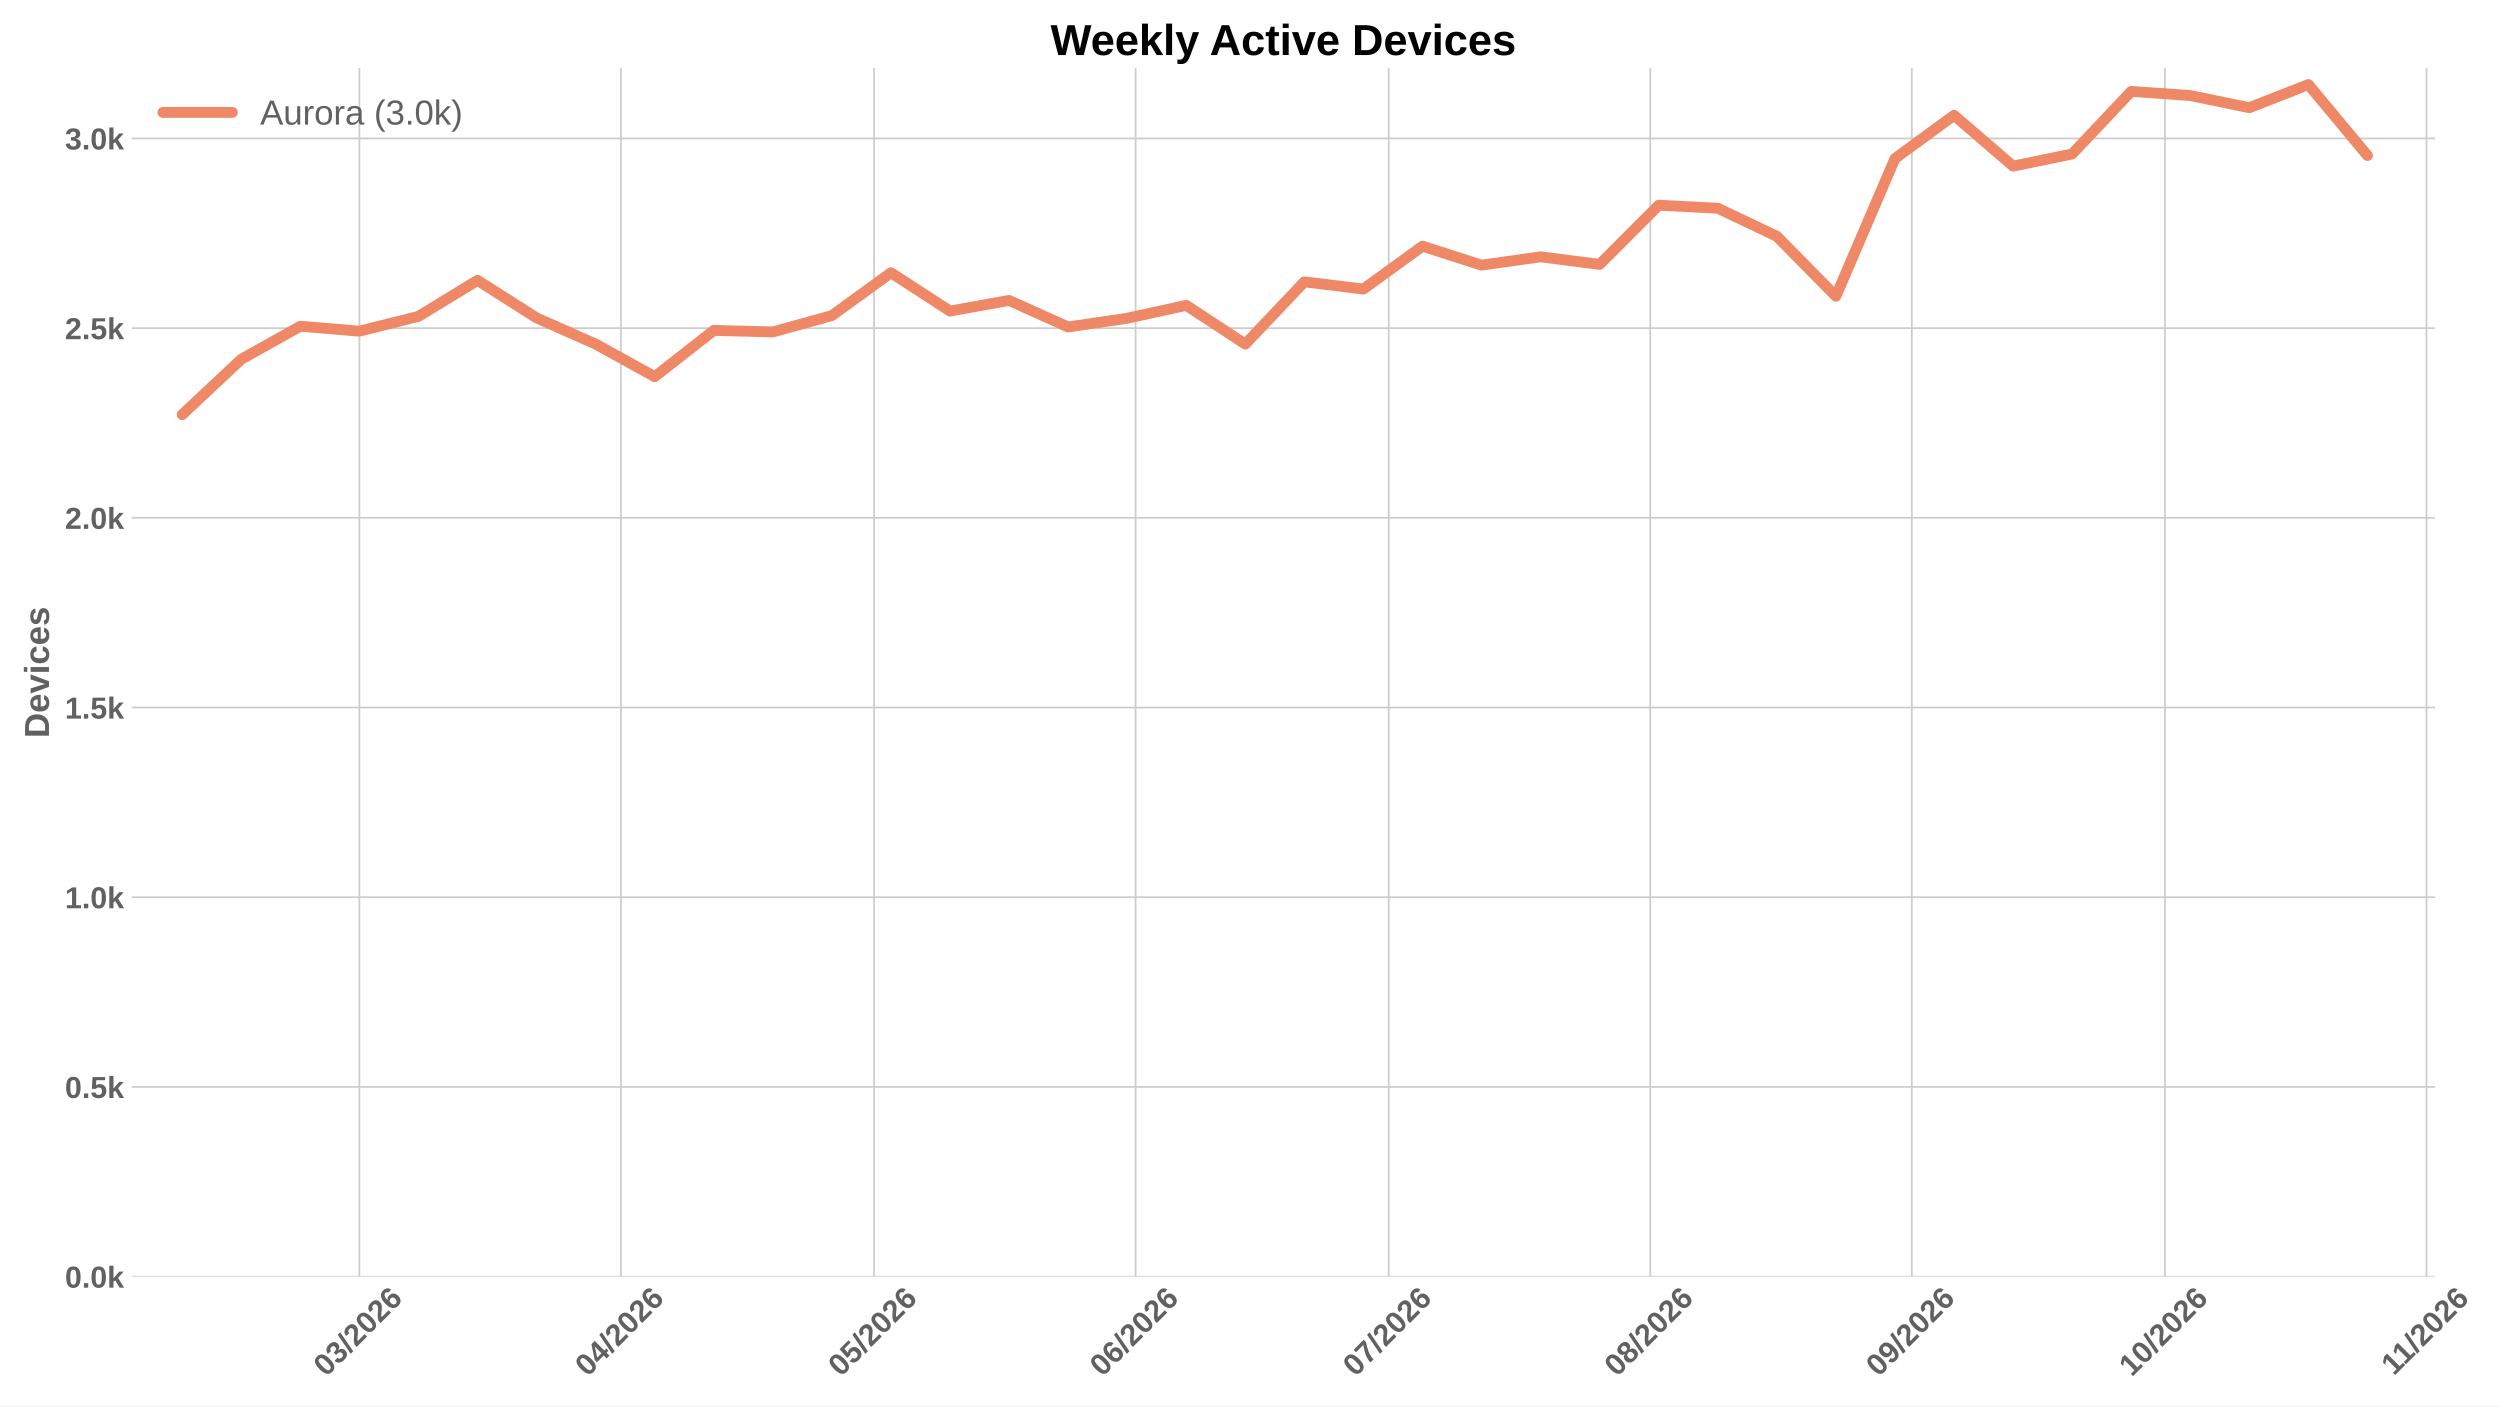
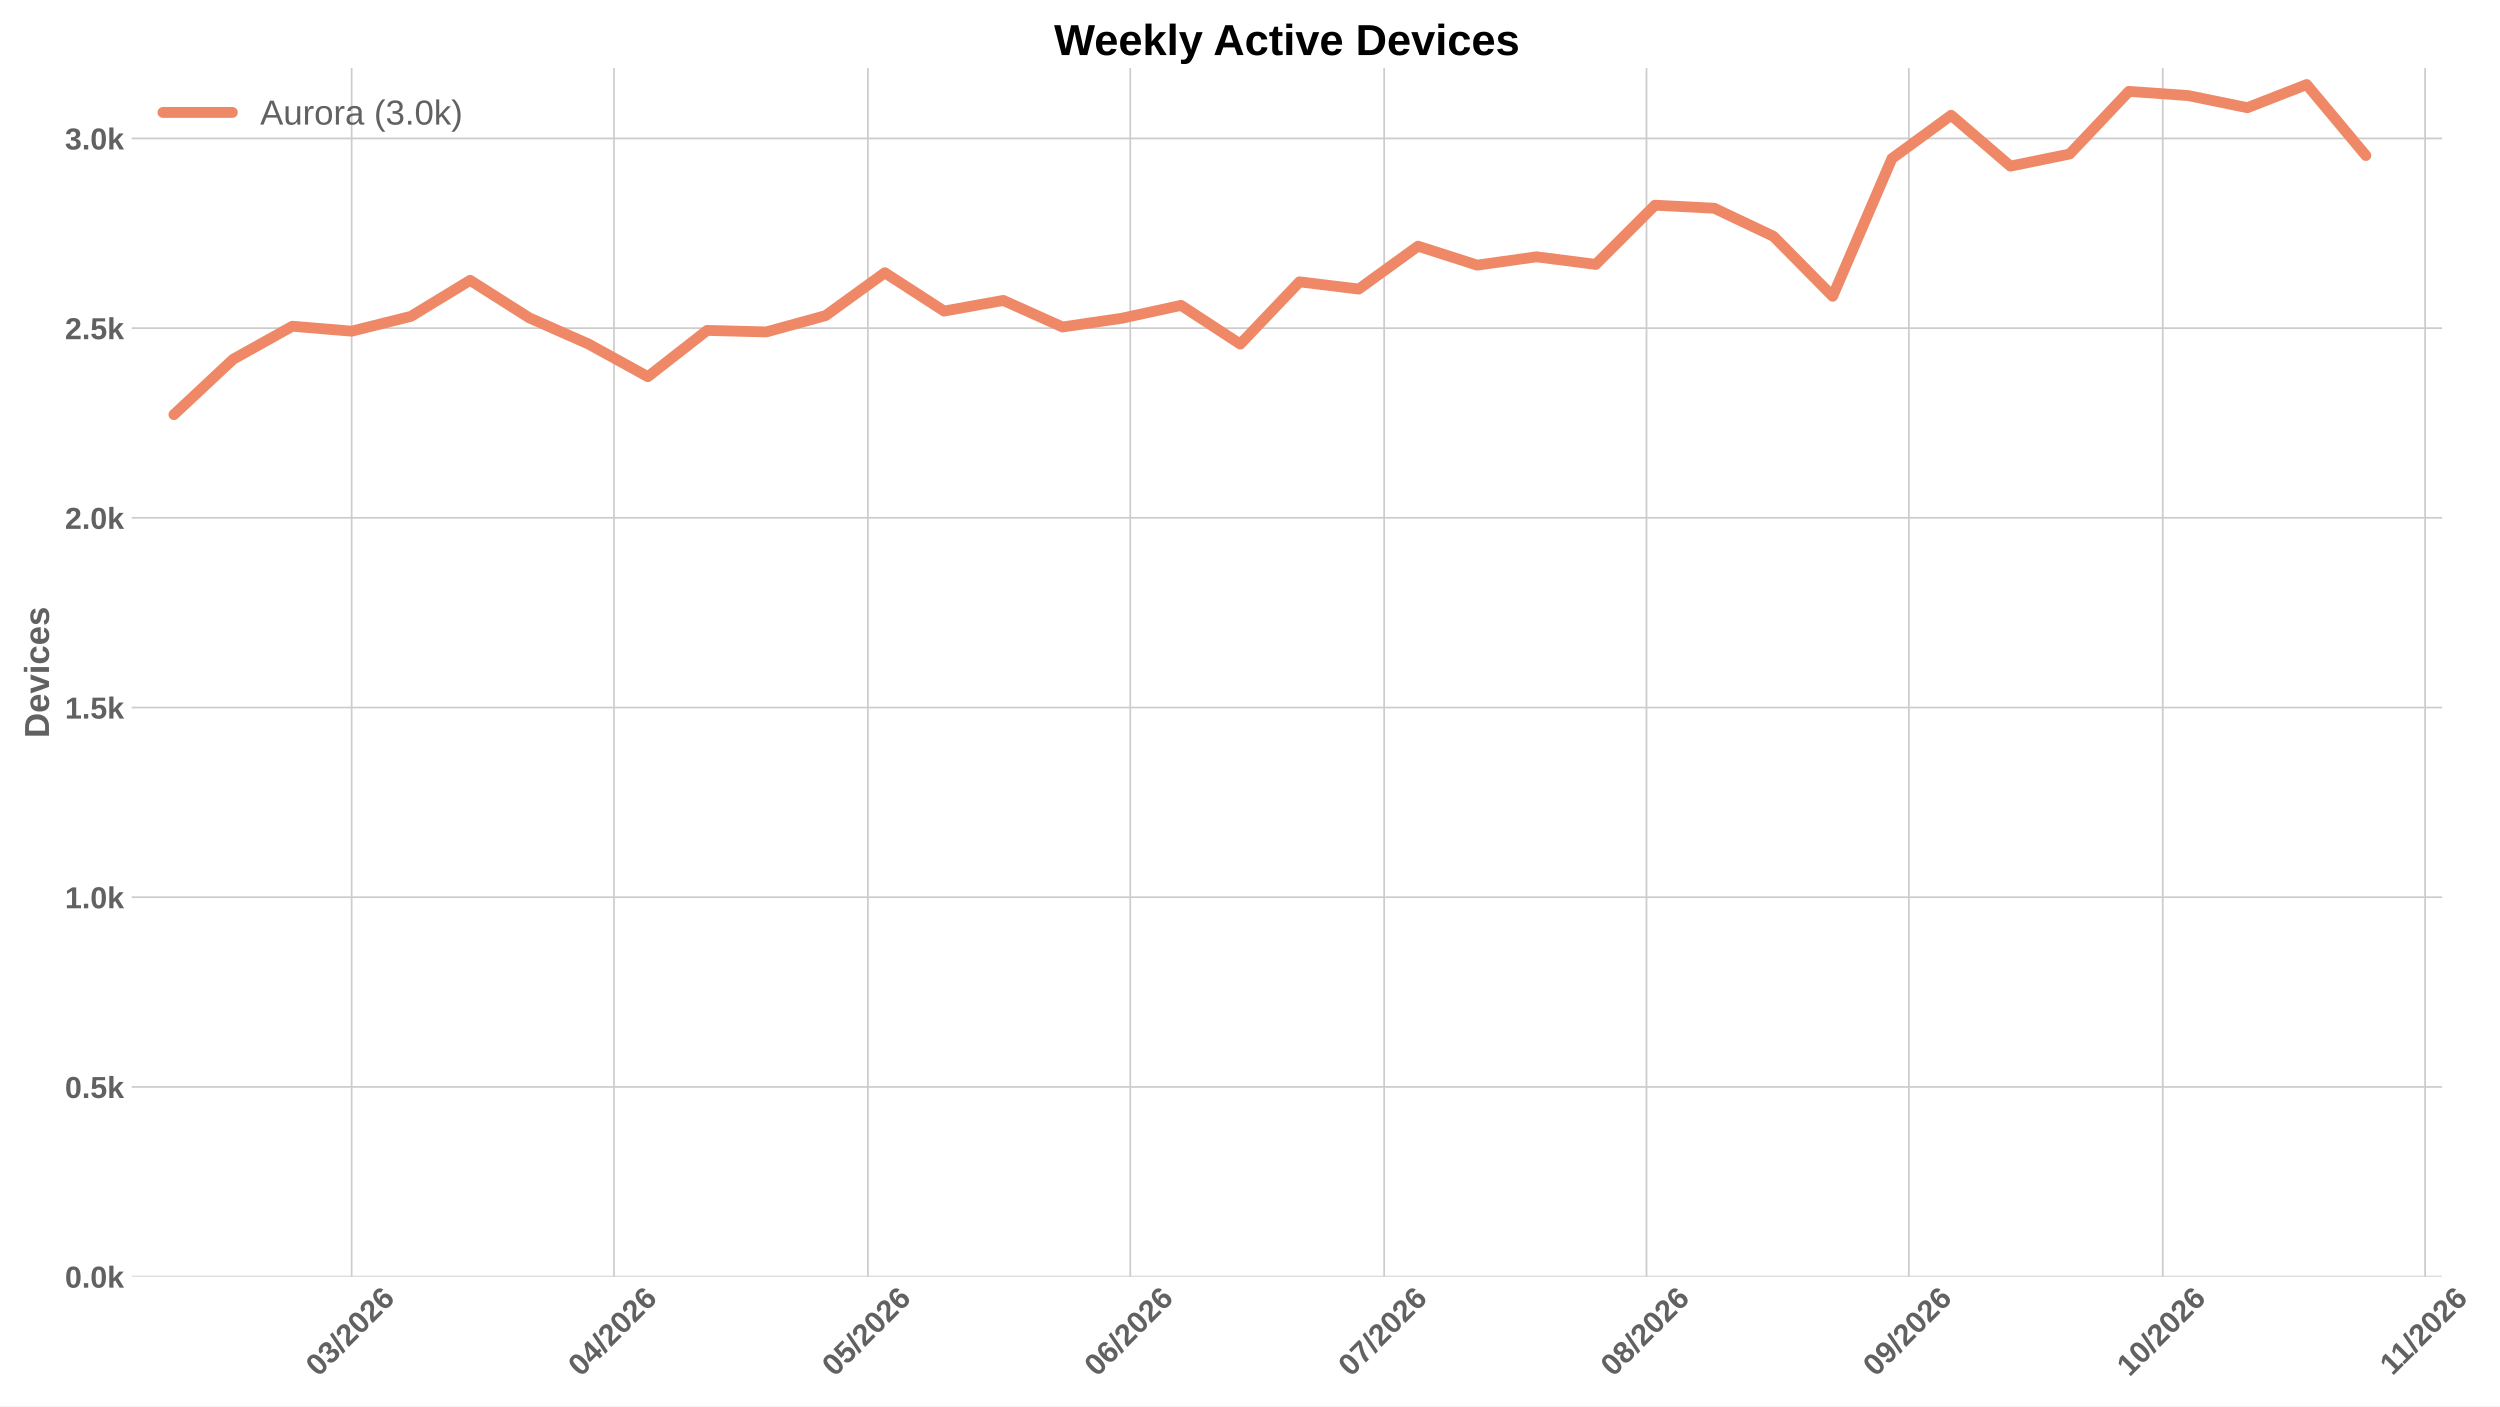
<svg xmlns="http://www.w3.org/2000/svg" xmlns:xlink="http://www.w3.org/1999/xlink" width="1152pt" height="648pt" viewBox="0 0 1152 648" version="1.1">
  <defs>
    <style type="text/css">*{stroke-linejoin: round; stroke-linecap: butt}</style>
  </defs>
  <g id="figure_1">
    <g id="patch_1">
      <path d="M 0 648  L 1152 648  L 1152 0  L 0 0  z " style="fill: #ffffff" />
    </g>
    <g id="axes_1">
      <g id="patch_2">
-         <path d="M 60.676 588.262  L 1122.055 588.262  L 1122.055 31.361  L 60.676 31.361  z " style="fill: #ffffff" />
+         <path d="M 60.676 588.262  L 1125.324 588.262  L 1125.324 31.361  L 60.676 31.361  z " style="fill: #ffffff" />
      </g>
      <g id="matplotlib.axis_1">
        <g id="xtick_1">
          <g id="line2d_1">
-             <path d="M 165.612 588.262  L 165.612 31.361  " clip-path="url(#p74e615426a)" style="fill: none; stroke: #cccccc; stroke-width: 0.8; stroke-linecap: round" />
+             <path d="M 162.037 588.262  L 162.037 31.361  " clip-path="url(#pd267a2f334)" style="fill: none; stroke: #cccccc; stroke-width: 0.8; stroke-linecap: round" />
          </g>
          <g id="line2d_2" />
          <g id="text_1">
-             <g style="fill: #616161" transform="translate(150.2839 634.7498) rotate(-45) scale(0.14 -0.14)">
+             <g style="fill: #616161" transform="translate(146.7087 634.7498) rotate(-45) scale(0.14 -0.14)">
              <defs>
                <path id="LiberationSans-Bold-13" d="M 3297 2203  Q 3297 1088 2914 512  Q 2531 -63 1766 -63  Q 253 -63 253 2203  Q 253 2994 418 3494  Q 584 3994 915 4231  Q 1247 4469 1791 4469  Q 2572 4469 2934 3903  Q 3297 3338 3297 2203  z M 2416 2203  Q 2416 2813 2356 3150  Q 2297 3488 2165 3634  Q 2034 3781 1784 3781  Q 1519 3781 1383 3632  Q 1247 3484 1189 3148  Q 1131 2813 1131 2203  Q 1131 1600 1192 1261  Q 1253 922 1386 775  Q 1519 628 1772 628  Q 2022 628 2158 783  Q 2294 938 2355 1278  Q 2416 1619 2416 2203  z " transform="scale(0.015625)" />
                <path id="LiberationSans-Bold-16" d="M 3328 1222  Q 3328 603 2922 265  Q 2516 -72 1766 -72  Q 1056 -72 637 254  Q 219 581 147 1197  L 1041 1275  Q 1125 641 1763 641  Q 2078 641 2253 797  Q 2428 953 2428 1275  Q 2428 1569 2215 1725  Q 2003 1881 1584 1881  L 1278 1881  L 1278 2591  L 1566 2591  Q 1944 2591 2134 2745  Q 2325 2900 2325 3188  Q 2325 3459 2173 3614  Q 2022 3769 1731 3769  Q 1459 3769 1292 3619  Q 1125 3469 1100 3194  L 222 3256  Q 291 3825 694 4147  Q 1097 4469 1747 4469  Q 2438 4469 2827 4158  Q 3216 3847 3216 3297  Q 3216 2884 2973 2618  Q 2731 2353 2275 2266  L 2275 2253  Q 2781 2194 3054 1920  Q 3328 1647 3328 1222  z " transform="scale(0.015625)" />
                <path id="LiberationSans-Bold-12" d="M 63 -128  L 972 4638  L 1716 4638  L 822 -128  L 63 -128  z " transform="scale(0.015625)" />
                <path id="LiberationSans-Bold-15" d="M 222 0  L 222 609  Q 394 988 711 1347  Q 1028 1706 1509 2097  Q 1972 2472 2158 2715  Q 2344 2959 2344 3194  Q 2344 3769 1766 3769  Q 1484 3769 1336 3617  Q 1188 3466 1144 3163  L 259 3213  Q 334 3825 717 4147  Q 1100 4469 1759 4469  Q 2472 4469 2853 4144  Q 3234 3819 3234 3231  Q 3234 2922 3112 2672  Q 2991 2422 2800 2211  Q 2609 2000 2376 1815  Q 2144 1631 1925 1456  Q 1706 1281 1526 1103  Q 1347 925 1259 722  L 3303 722  L 3303 0  L 222 0  z " transform="scale(0.015625)" />
                <path id="LiberationSans-Bold-19" d="M 3328 1441  Q 3328 738 2934 337  Q 2541 -63 1847 -63  Q 1069 -63 651 482  Q 234 1028 234 2100  Q 234 3278 657 3873  Q 1081 4469 1869 4469  Q 2428 4469 2751 4222  Q 3075 3975 3209 3456  L 2381 3341  Q 2263 3775 1850 3775  Q 1497 3775 1295 3422  Q 1094 3069 1094 2350  Q 1234 2584 1484 2709  Q 1734 2834 2050 2834  Q 2641 2834 2984 2459  Q 3328 2084 3328 1441  z M 2447 1416  Q 2447 1791 2273 1989  Q 2100 2188 1797 2188  Q 1506 2188 1331 2002  Q 1156 1816 1156 1509  Q 1156 1125 1339 873  Q 1522 622 1819 622  Q 2116 622 2281 833  Q 2447 1044 2447 1416  z " transform="scale(0.015625)" />
              </defs>
              <use xlink:href="#LiberationSans-Bold-13" />
              <use xlink:href="#LiberationSans-Bold-16" transform="translate(55.60938 0)" />
              <use xlink:href="#LiberationSans-Bold-12" transform="translate(111.2188 0)" />
              <use xlink:href="#LiberationSans-Bold-15" transform="translate(139 0)" />
              <use xlink:href="#LiberationSans-Bold-13" transform="translate(194.6094 0)" />
              <use xlink:href="#LiberationSans-Bold-15" transform="translate(250.2188 0)" />
              <use xlink:href="#LiberationSans-Bold-19" transform="translate(305.8281 0)" />
            </g>
          </g>
        </g>
        <g id="xtick_2">
          <g id="line2d_3">
-             <path d="M 286.135 588.262  L 286.135 31.361  " clip-path="url(#p74e615426a)" style="fill: none; stroke: #cccccc; stroke-width: 0.8; stroke-linecap: round" />
+             <path d="M 282.931 588.262  L 282.931 31.361  " clip-path="url(#pd267a2f334)" style="fill: none; stroke: #cccccc; stroke-width: 0.8; stroke-linecap: round" />
          </g>
          <g id="line2d_4" />
          <g id="text_2">
-             <g style="fill: #616161" transform="translate(270.8069 634.7498) rotate(-45) scale(0.14 -0.14)">
+             <g style="fill: #616161" transform="translate(267.6029 634.7498) rotate(-45) scale(0.14 -0.14)">
              <defs>
                <path id="LiberationSans-Bold-17" d="M 2938 897  L 2938 0  L 2100 0  L 2100 897  L 97 897  L 97 1556  L 1956 4403  L 2938 4403  L 2938 1550  L 3525 1550  L 3525 897  L 2938 897  z M 2100 2991  Q 2100 3159 2111 3356  Q 2122 3553 2128 3609  Q 2047 3434 1834 3103  L 813 1550  L 2100 1550  L 2100 2991  z " transform="scale(0.015625)" />
              </defs>
              <use xlink:href="#LiberationSans-Bold-13" />
              <use xlink:href="#LiberationSans-Bold-17" transform="translate(55.60938 0)" />
              <use xlink:href="#LiberationSans-Bold-12" transform="translate(111.2188 0)" />
              <use xlink:href="#LiberationSans-Bold-15" transform="translate(139 0)" />
              <use xlink:href="#LiberationSans-Bold-13" transform="translate(194.6094 0)" />
              <use xlink:href="#LiberationSans-Bold-15" transform="translate(250.2188 0)" />
              <use xlink:href="#LiberationSans-Bold-19" transform="translate(305.8281 0)" />
            </g>
          </g>
        </g>
        <g id="xtick_3">
          <g id="line2d_5">
-             <path d="M 402.77 588.262  L 402.77 31.361  " clip-path="url(#p74e615426a)" style="fill: none; stroke: #cccccc; stroke-width: 0.8; stroke-linecap: round" />
+             <path d="M 399.926 588.262  L 399.926 31.361  " clip-path="url(#pd267a2f334)" style="fill: none; stroke: #cccccc; stroke-width: 0.8; stroke-linecap: round" />
          </g>
          <g id="line2d_6" />
          <g id="text_3">
-             <g style="fill: #616161" transform="translate(387.442 634.7498) rotate(-45) scale(0.14 -0.14)">
+             <g style="fill: #616161" transform="translate(384.5973 634.7498) rotate(-45) scale(0.14 -0.14)">
              <defs>
                <path id="LiberationSans-Bold-18" d="M 3381 1466  Q 3381 766 2945 351  Q 2509 -63 1750 -63  Q 1088 -63 689 235  Q 291 534 197 1100  L 1075 1172  Q 1144 891 1319 762  Q 1494 634 1759 634  Q 2088 634 2283 843  Q 2478 1053 2478 1447  Q 2478 1794 2293 2001  Q 2109 2209 1778 2209  Q 1413 2209 1181 1925  L 325 1925  L 478 4403  L 3125 4403  L 3125 3750  L 1275 3750  L 1203 2638  Q 1522 2919 2000 2919  Q 2628 2919 3004 2528  Q 3381 2138 3381 1466  z " transform="scale(0.015625)" />
              </defs>
              <use xlink:href="#LiberationSans-Bold-13" />
              <use xlink:href="#LiberationSans-Bold-18" transform="translate(55.60938 0)" />
              <use xlink:href="#LiberationSans-Bold-12" transform="translate(111.2188 0)" />
              <use xlink:href="#LiberationSans-Bold-15" transform="translate(139 0)" />
              <use xlink:href="#LiberationSans-Bold-13" transform="translate(194.6094 0)" />
              <use xlink:href="#LiberationSans-Bold-15" transform="translate(250.2188 0)" />
              <use xlink:href="#LiberationSans-Bold-19" transform="translate(305.8281 0)" />
            </g>
          </g>
        </g>
        <g id="xtick_4">
          <g id="line2d_7">
-             <path d="M 523.293 588.262  L 523.293 31.361  " clip-path="url(#p74e615426a)" style="fill: none; stroke: #cccccc; stroke-width: 0.8; stroke-linecap: round" />
+             <path d="M 520.82 588.262  L 520.82 31.361  " clip-path="url(#pd267a2f334)" style="fill: none; stroke: #cccccc; stroke-width: 0.8; stroke-linecap: round" />
          </g>
          <g id="line2d_8" />
          <g id="text_4">
-             <g style="fill: #616161" transform="translate(507.965 634.7498) rotate(-45) scale(0.14 -0.14)">
+             <g style="fill: #616161" transform="translate(505.4915 634.7498) rotate(-45) scale(0.14 -0.14)">
              <use xlink:href="#LiberationSans-Bold-13" />
              <use xlink:href="#LiberationSans-Bold-19" transform="translate(55.60938 0)" />
              <use xlink:href="#LiberationSans-Bold-12" transform="translate(111.2188 0)" />
              <use xlink:href="#LiberationSans-Bold-15" transform="translate(139 0)" />
              <use xlink:href="#LiberationSans-Bold-13" transform="translate(194.6094 0)" />
              <use xlink:href="#LiberationSans-Bold-15" transform="translate(250.2188 0)" />
              <use xlink:href="#LiberationSans-Bold-19" transform="translate(305.8281 0)" />
            </g>
          </g>
        </g>
        <g id="xtick_5">
          <g id="line2d_9">
-             <path d="M 639.928 588.262  L 639.928 31.361  " clip-path="url(#p74e615426a)" style="fill: none; stroke: #cccccc; stroke-width: 0.8; stroke-linecap: round" />
+             <path d="M 637.814 588.262  L 637.814 31.361  " clip-path="url(#pd267a2f334)" style="fill: none; stroke: #cccccc; stroke-width: 0.8; stroke-linecap: round" />
          </g>
          <g id="line2d_10" />
          <g id="text_5">
-             <g style="fill: #616161" transform="translate(624.6001 634.7498) rotate(-45) scale(0.14 -0.14)">
+             <g style="fill: #616161" transform="translate(622.4859 634.7498) rotate(-45) scale(0.14 -0.14)">
              <defs>
                <path id="LiberationSans-Bold-1a" d="M 3278 3706  Q 2981 3238 2717 2797  Q 2453 2356 2256 1911  Q 2059 1466 1945 995  Q 1831 525 1831 0  L 916 0  Q 916 550 1059 1064  Q 1203 1578 1475 2111  Q 1747 2644 2463 3681  L 275 3681  L 275 4403  L 3278 4403  L 3278 3706  z " transform="scale(0.015625)" />
              </defs>
              <use xlink:href="#LiberationSans-Bold-13" />
              <use xlink:href="#LiberationSans-Bold-1a" transform="translate(55.60938 0)" />
              <use xlink:href="#LiberationSans-Bold-12" transform="translate(111.2188 0)" />
              <use xlink:href="#LiberationSans-Bold-15" transform="translate(139 0)" />
              <use xlink:href="#LiberationSans-Bold-13" transform="translate(194.6094 0)" />
              <use xlink:href="#LiberationSans-Bold-15" transform="translate(250.2188 0)" />
              <use xlink:href="#LiberationSans-Bold-19" transform="translate(305.8281 0)" />
            </g>
          </g>
        </g>
        <g id="xtick_6">
          <g id="line2d_11">
-             <path d="M 760.451 588.262  L 760.451 31.361  " clip-path="url(#p74e615426a)" style="fill: none; stroke: #cccccc; stroke-width: 0.8; stroke-linecap: round" />
+             <path d="M 758.708 588.262  L 758.708 31.361  " clip-path="url(#pd267a2f334)" style="fill: none; stroke: #cccccc; stroke-width: 0.8; stroke-linecap: round" />
          </g>
          <g id="line2d_12" />
          <g id="text_6">
-             <g style="fill: #616161" transform="translate(745.1231 634.7498) rotate(-45) scale(0.14 -0.14)">
+             <g style="fill: #616161" transform="translate(743.3801 634.7498) rotate(-45) scale(0.14 -0.14)">
              <defs>
                <path id="LiberationSans-Bold-1b" d="M 3363 1241  Q 3363 622 2953 279  Q 2544 -63 1784 -63  Q 1031 -63 617 278  Q 203 619 203 1234  Q 203 1656 447 1945  Q 691 2234 1100 2303  L 1100 2316  Q 744 2394 525 2669  Q 306 2944 306 3303  Q 306 3844 689 4156  Q 1072 4469 1772 4469  Q 2488 4469 2870 4164  Q 3253 3859 3253 3297  Q 3253 2938 3036 2666  Q 2819 2394 2453 2322  L 2453 2309  Q 2878 2241 3120 1961  Q 3363 1681 3363 1241  z M 2350 3250  Q 2350 3563 2206 3708  Q 2063 3853 1772 3853  Q 1203 3853 1203 3250  Q 1203 2619 1778 2619  Q 2066 2619 2208 2766  Q 2350 2913 2350 3250  z M 2453 1313  Q 2453 2003 1766 2003  Q 1447 2003 1276 1822  Q 1106 1641 1106 1300  Q 1106 913 1275 734  Q 1444 556 1791 556  Q 2131 556 2292 734  Q 2453 913 2453 1313  z " transform="scale(0.015625)" />
              </defs>
              <use xlink:href="#LiberationSans-Bold-13" />
              <use xlink:href="#LiberationSans-Bold-1b" transform="translate(55.60938 0)" />
              <use xlink:href="#LiberationSans-Bold-12" transform="translate(111.2188 0)" />
              <use xlink:href="#LiberationSans-Bold-15" transform="translate(139 0)" />
              <use xlink:href="#LiberationSans-Bold-13" transform="translate(194.6094 0)" />
              <use xlink:href="#LiberationSans-Bold-15" transform="translate(250.2188 0)" />
              <use xlink:href="#LiberationSans-Bold-19" transform="translate(305.8281 0)" />
            </g>
          </g>
        </g>
        <g id="xtick_7">
          <g id="line2d_13">
-             <path d="M 880.974 588.262  L 880.974 31.361  " clip-path="url(#p74e615426a)" style="fill: none; stroke: #cccccc; stroke-width: 0.8; stroke-linecap: round" />
+             <path d="M 879.603 588.262  L 879.603 31.361  " clip-path="url(#pd267a2f334)" style="fill: none; stroke: #cccccc; stroke-width: 0.8; stroke-linecap: round" />
          </g>
          <g id="line2d_14" />
          <g id="text_7">
-             <g style="fill: #616161" transform="translate(865.646 634.7498) rotate(-45) scale(0.14 -0.14)">
+             <g style="fill: #616161" transform="translate(864.2742 634.7498) rotate(-45) scale(0.14 -0.14)">
              <defs>
                <path id="LiberationSans-Bold-1c" d="M 3322 2272  Q 3322 1100 2894 518  Q 2466 -63 1678 -63  Q 1097 -63 767 185  Q 438 434 300 972  L 1125 1088  Q 1247 628 1688 628  Q 2056 628 2254 981  Q 2453 1334 2459 2028  Q 2341 1794 2070 1661  Q 1800 1528 1488 1528  Q 906 1528 564 1923  Q 222 2319 222 2994  Q 222 3688 623 4078  Q 1025 4469 1759 4469  Q 2550 4469 2936 3920  Q 3322 3372 3322 2272  z M 2394 2888  Q 2394 3297 2214 3539  Q 2034 3781 1738 3781  Q 1447 3781 1280 3570  Q 1113 3359 1113 2988  Q 1113 2622 1278 2401  Q 1444 2181 1741 2181  Q 2022 2181 2208 2373  Q 2394 2566 2394 2888  z " transform="scale(0.015625)" />
              </defs>
              <use xlink:href="#LiberationSans-Bold-13" />
              <use xlink:href="#LiberationSans-Bold-1c" transform="translate(55.60938 0)" />
              <use xlink:href="#LiberationSans-Bold-12" transform="translate(111.2188 0)" />
              <use xlink:href="#LiberationSans-Bold-15" transform="translate(139 0)" />
              <use xlink:href="#LiberationSans-Bold-13" transform="translate(194.6094 0)" />
              <use xlink:href="#LiberationSans-Bold-15" transform="translate(250.2188 0)" />
              <use xlink:href="#LiberationSans-Bold-19" transform="translate(305.8281 0)" />
            </g>
          </g>
        </g>
        <g id="xtick_8">
          <g id="line2d_15">
-             <path d="M 997.61 588.262  L 997.61 31.361  " clip-path="url(#p74e615426a)" style="fill: none; stroke: #cccccc; stroke-width: 0.8; stroke-linecap: round" />
+             <path d="M 996.597 588.262  L 996.597 31.361  " clip-path="url(#pd267a2f334)" style="fill: none; stroke: #cccccc; stroke-width: 0.8; stroke-linecap: round" />
          </g>
          <g id="line2d_16" />
          <g id="text_8">
-             <g style="fill: #616161" transform="translate(982.2812 634.7498) rotate(-45) scale(0.14 -0.14)">
+             <g style="fill: #616161" transform="translate(981.2686 634.7498) rotate(-45) scale(0.14 -0.14)">
              <defs>
                <path id="LiberationSans-Bold-14" d="M 403 0  L 403 653  L 1494 653  L 1494 3656  L 438 2997  L 438 3688  L 1541 4403  L 2372 4403  L 2372 653  L 3381 653  L 3381 0  L 403 0  z " transform="scale(0.015625)" />
              </defs>
              <use xlink:href="#LiberationSans-Bold-14" />
              <use xlink:href="#LiberationSans-Bold-13" transform="translate(55.60938 0)" />
              <use xlink:href="#LiberationSans-Bold-12" transform="translate(111.2188 0)" />
              <use xlink:href="#LiberationSans-Bold-15" transform="translate(139 0)" />
              <use xlink:href="#LiberationSans-Bold-13" transform="translate(194.6094 0)" />
              <use xlink:href="#LiberationSans-Bold-15" transform="translate(250.2188 0)" />
              <use xlink:href="#LiberationSans-Bold-19" transform="translate(305.8281 0)" />
            </g>
          </g>
        </g>
        <g id="xtick_9">
          <g id="line2d_17">
-             <path d="M 1118.133 588.262  L 1118.133 31.361  " clip-path="url(#p74e615426a)" style="fill: none; stroke: #cccccc; stroke-width: 0.8; stroke-linecap: round" />
+             <path d="M 1117.491 588.262  L 1117.491 31.361  " clip-path="url(#pd267a2f334)" style="fill: none; stroke: #cccccc; stroke-width: 0.8; stroke-linecap: round" />
          </g>
          <g id="line2d_18" />
          <g id="text_9">
-             <g style="fill: #616161" transform="translate(1103.077 634.2038) rotate(-45) scale(0.14 -0.14)">
+             <g style="fill: #616161" transform="translate(1102.436 634.2038) rotate(-45) scale(0.14 -0.14)">
              <use xlink:href="#LiberationSans-Bold-14" />
              <use xlink:href="#LiberationSans-Bold-14" transform="translate(50.09375 0)" />
              <use xlink:href="#LiberationSans-Bold-12" transform="translate(105.7031 0)" />
              <use xlink:href="#LiberationSans-Bold-15" transform="translate(133.4844 0)" />
              <use xlink:href="#LiberationSans-Bold-13" transform="translate(189.0938 0)" />
              <use xlink:href="#LiberationSans-Bold-15" transform="translate(244.7031 0)" />
              <use xlink:href="#LiberationSans-Bold-19" transform="translate(300.3125 0)" />
            </g>
          </g>
        </g>
      </g>
      <g id="matplotlib.axis_2">
        <g id="ytick_1">
          <g id="line2d_19">
-             <path d="M 60.676 588.262  L 1122.055 588.262  " clip-path="url(#p74e615426a)" style="fill: none; stroke: #cccccc; stroke-width: 0.8; stroke-linecap: round" />
+             <path d="M 60.676 588.262  L 1125.324 588.262  " clip-path="url(#pd267a2f334)" style="fill: none; stroke: #cccccc; stroke-width: 0.8; stroke-linecap: round" />
          </g>
          <g id="line2d_20" />
          <g id="text_10">
            <g style="fill: #616161" transform="translate(29.93031 593.3584) scale(0.14 -0.14)">
              <defs>
                <path id="LiberationSans-Bold-11" d="M 434 0  L 434 953  L 1338 953  L 1338 0  L 434 0  z " transform="scale(0.015625)" />
                <path id="LiberationSans-Bold-4e" d="M 2606 0  L 1703 1531  L 1325 1269  L 1325 0  L 447 0  L 447 4638  L 1325 4638  L 1325 1981  L 2531 3381  L 3475 3381  L 2288 2063  L 3566 0  L 2606 0  z " transform="scale(0.015625)" />
              </defs>
              <use xlink:href="#LiberationSans-Bold-13" />
              <use xlink:href="#LiberationSans-Bold-11" transform="translate(55.60938 0)" />
              <use xlink:href="#LiberationSans-Bold-13" transform="translate(83.39062 0)" />
              <use xlink:href="#LiberationSans-Bold-4e" transform="translate(139 0)" />
            </g>
          </g>
        </g>
        <g id="ytick_2">
          <g id="line2d_21">
-             <path d="M 60.676 500.85  L 1122.055 500.85  " clip-path="url(#p74e615426a)" style="fill: none; stroke: #cccccc; stroke-width: 0.8; stroke-linecap: round" />
+             <path d="M 60.676 500.85  L 1125.324 500.85  " clip-path="url(#pd267a2f334)" style="fill: none; stroke: #cccccc; stroke-width: 0.8; stroke-linecap: round" />
          </g>
          <g id="line2d_22" />
          <g id="text_11">
            <g style="fill: #616161" transform="translate(29.93031 505.9465) scale(0.14 -0.14)">
              <use xlink:href="#LiberationSans-Bold-13" />
              <use xlink:href="#LiberationSans-Bold-11" transform="translate(55.60938 0)" />
              <use xlink:href="#LiberationSans-Bold-18" transform="translate(83.39062 0)" />
              <use xlink:href="#LiberationSans-Bold-4e" transform="translate(139 0)" />
            </g>
          </g>
        </g>
        <g id="ytick_3">
          <g id="line2d_23">
-             <path d="M 60.676 413.438  L 1122.055 413.438  " clip-path="url(#p74e615426a)" style="fill: none; stroke: #cccccc; stroke-width: 0.8; stroke-linecap: round" />
+             <path d="M 60.676 413.438  L 1125.324 413.438  " clip-path="url(#pd267a2f334)" style="fill: none; stroke: #cccccc; stroke-width: 0.8; stroke-linecap: round" />
          </g>
          <g id="line2d_24" />
          <g id="text_12">
            <g style="fill: #616161" transform="translate(29.93031 418.5345) scale(0.14 -0.14)">
              <use xlink:href="#LiberationSans-Bold-14" />
              <use xlink:href="#LiberationSans-Bold-11" transform="translate(55.60938 0)" />
              <use xlink:href="#LiberationSans-Bold-13" transform="translate(83.39062 0)" />
              <use xlink:href="#LiberationSans-Bold-4e" transform="translate(139 0)" />
            </g>
          </g>
        </g>
        <g id="ytick_4">
          <g id="line2d_25">
-             <path d="M 60.676 326.026  L 1122.055 326.026  " clip-path="url(#p74e615426a)" style="fill: none; stroke: #cccccc; stroke-width: 0.8; stroke-linecap: round" />
+             <path d="M 60.676 326.026  L 1125.324 326.026  " clip-path="url(#pd267a2f334)" style="fill: none; stroke: #cccccc; stroke-width: 0.8; stroke-linecap: round" />
          </g>
          <g id="line2d_26" />
          <g id="text_13">
            <g style="fill: #616161" transform="translate(29.93031 331.1225) scale(0.14 -0.14)">
              <use xlink:href="#LiberationSans-Bold-14" />
              <use xlink:href="#LiberationSans-Bold-11" transform="translate(55.60938 0)" />
              <use xlink:href="#LiberationSans-Bold-18" transform="translate(83.39062 0)" />
              <use xlink:href="#LiberationSans-Bold-4e" transform="translate(139 0)" />
            </g>
          </g>
        </g>
        <g id="ytick_5">
          <g id="line2d_27">
-             <path d="M 60.676 238.614  L 1122.055 238.614  " clip-path="url(#p74e615426a)" style="fill: none; stroke: #cccccc; stroke-width: 0.8; stroke-linecap: round" />
+             <path d="M 60.676 238.614  L 1125.324 238.614  " clip-path="url(#pd267a2f334)" style="fill: none; stroke: #cccccc; stroke-width: 0.8; stroke-linecap: round" />
          </g>
          <g id="line2d_28" />
          <g id="text_14">
            <g style="fill: #616161" transform="translate(29.93031 243.7105) scale(0.14 -0.14)">
              <use xlink:href="#LiberationSans-Bold-15" />
              <use xlink:href="#LiberationSans-Bold-11" transform="translate(55.60938 0)" />
              <use xlink:href="#LiberationSans-Bold-13" transform="translate(83.39062 0)" />
              <use xlink:href="#LiberationSans-Bold-4e" transform="translate(139 0)" />
            </g>
          </g>
        </g>
        <g id="ytick_6">
          <g id="line2d_29">
-             <path d="M 60.676 151.202  L 1122.055 151.202  " clip-path="url(#p74e615426a)" style="fill: none; stroke: #cccccc; stroke-width: 0.8; stroke-linecap: round" />
+             <path d="M 60.676 151.202  L 1125.324 151.202  " clip-path="url(#pd267a2f334)" style="fill: none; stroke: #cccccc; stroke-width: 0.8; stroke-linecap: round" />
          </g>
          <g id="line2d_30" />
          <g id="text_15">
            <g style="fill: #616161" transform="translate(29.93031 156.2986) scale(0.14 -0.14)">
              <use xlink:href="#LiberationSans-Bold-15" />
              <use xlink:href="#LiberationSans-Bold-11" transform="translate(55.60938 0)" />
              <use xlink:href="#LiberationSans-Bold-18" transform="translate(83.39062 0)" />
              <use xlink:href="#LiberationSans-Bold-4e" transform="translate(139 0)" />
            </g>
          </g>
        </g>
        <g id="ytick_7">
          <g id="line2d_31">
-             <path d="M 60.676 63.79  L 1122.055 63.79  " clip-path="url(#p74e615426a)" style="fill: none; stroke: #cccccc; stroke-width: 0.8; stroke-linecap: round" />
+             <path d="M 60.676 63.79  L 1125.324 63.79  " clip-path="url(#pd267a2f334)" style="fill: none; stroke: #cccccc; stroke-width: 0.8; stroke-linecap: round" />
          </g>
          <g id="line2d_32" />
          <g id="text_16">
            <g style="fill: #616161" transform="translate(29.93031 68.88658) scale(0.14 -0.14)">
              <use xlink:href="#LiberationSans-Bold-16" />
              <use xlink:href="#LiberationSans-Bold-11" transform="translate(55.60938 0)" />
              <use xlink:href="#LiberationSans-Bold-13" transform="translate(83.39062 0)" />
              <use xlink:href="#LiberationSans-Bold-4e" transform="translate(139 0)" />
            </g>
          </g>
        </g>
        <g id="text_17">
          <g style="fill: #616161" transform="translate(22.56312 340.0552) rotate(-90) scale(0.16 -0.16)">
            <defs>
              <path id="LiberationSans-Bold-27" d="M 4353 2234  Q 4353 1553 4086 1045  Q 3819 538 3330 269  Q 2841 0 2209 0  L 428 0  L 428 4403  L 2022 4403  Q 3134 4403 3743 3842  Q 4353 3281 4353 2234  z M 3425 2234  Q 3425 2944 3056 3317  Q 2688 3691 2003 3691  L 1350 3691  L 1350 713  L 2131 713  Q 2725 713 3075 1122  Q 3425 1531 3425 2234  z " transform="scale(0.015625)" />
              <path id="LiberationSans-Bold-48" d="M 1831 -63  Q 1069 -63 659 389  Q 250 841 250 1706  Q 250 2544 665 2994  Q 1081 3444 1844 3444  Q 2572 3444 2956 2961  Q 3341 2478 3341 1547  L 3341 1522  L 1172 1522  Q 1172 1028 1355 776  Q 1538 525 1875 525  Q 2341 525 2463 928  L 3291 856  Q 2931 -63 1831 -63  z M 1831 2891  Q 1522 2891 1355 2675  Q 1188 2459 1178 2072  L 2491 2072  Q 2466 2481 2294 2686  Q 2122 2891 1831 2891  z " transform="scale(0.015625)" />
              <path id="LiberationSans-Bold-59" d="M 2284 0  L 1234 0  L 25 3381  L 953 3381  L 1544 1491  Q 1591 1334 1766 709  Q 1797 838 1894 1159  Q 1991 1481 2613 3381  L 3531 3381  L 2284 0  z " transform="scale(0.015625)" />
              <path id="LiberationSans-Bold-4c" d="M 447 3991  L 447 4638  L 1325 4638  L 1325 3991  L 447 3991  z M 447 0  L 447 3381  L 1325 3381  L 1325 0  L 447 0  z " transform="scale(0.015625)" />
              <path id="LiberationSans-Bold-46" d="M 1856 -63  Q 1088 -63 669 395  Q 250 853 250 1672  Q 250 2509 672 2976  Q 1094 3444 1869 3444  Q 2466 3444 2856 3144  Q 3247 2844 3347 2316  L 2463 2272  Q 2425 2531 2275 2686  Q 2125 2841 1850 2841  Q 1172 2841 1172 1706  Q 1172 538 1863 538  Q 2113 538 2281 695  Q 2450 853 2491 1166  L 3372 1125  Q 3325 778 3123 506  Q 2922 234 2594 85  Q 2266 -63 1856 -63  z " transform="scale(0.015625)" />
              <path id="LiberationSans-Bold-56" d="M 3297 988  Q 3297 497 2895 217  Q 2494 -63 1784 -63  Q 1088 -63 717 157  Q 347 378 225 844  L 997 959  Q 1063 719 1223 619  Q 1384 519 1784 519  Q 2153 519 2322 612  Q 2491 706 2491 906  Q 2491 1069 2355 1164  Q 2219 1259 1894 1325  Q 1150 1472 890 1598  Q 631 1725 495 1926  Q 359 2128 359 2422  Q 359 2906 732 3176  Q 1106 3447 1791 3447  Q 2394 3447 2761 3212  Q 3128 2978 3219 2534  L 2441 2453  Q 2403 2659 2256 2761  Q 2109 2863 1791 2863  Q 1478 2863 1322 2783  Q 1166 2703 1166 2516  Q 1166 2369 1286 2283  Q 1406 2197 1691 2141  Q 2088 2059 2395 1973  Q 2703 1888 2889 1769  Q 3075 1650 3186 1464  Q 3297 1278 3297 988  z " transform="scale(0.015625)" />
            </defs>
            <use xlink:href="#LiberationSans-Bold-27" />
            <use xlink:href="#LiberationSans-Bold-48" transform="translate(72.21875 0)" />
            <use xlink:href="#LiberationSans-Bold-59" transform="translate(127.8281 0)" />
            <use xlink:href="#LiberationSans-Bold-4c" transform="translate(183.4375 0)" />
            <use xlink:href="#LiberationSans-Bold-46" transform="translate(211.2188 0)" />
            <use xlink:href="#LiberationSans-Bold-48" transform="translate(266.8281 0)" />
            <use xlink:href="#LiberationSans-Bold-56" transform="translate(322.4375 0)" />
          </g>
        </g>
      </g>
      <g id="line2d_33">
-         <path d="M 83.968 191.062  L 111.183 165.538  L 138.397 150.328  L 165.612 152.601  L 192.827 145.783  L 220.042 129.175  L 247.257 146.482  L 274.472 158.545  L 301.687 173.58  L 328.901 152.251  L 356.116 152.951  L 383.331 145.433  L 410.546 125.678  L 437.761 143.335  L 464.976 138.44  L 492.191 150.678  L 519.405 146.657  L 546.62 140.713  L 573.835 158.545  L 601.05 129.874  L 628.265 133.196  L 655.48 113.44  L 682.695 122.182  L 709.91 118.335  L 737.124 121.832  L 764.339 94.559  L 791.554 95.958  L 818.769 108.895  L 845.984 136.517  L 873.199 73.056  L 900.414 53.126  L 927.628 76.553  L 954.843 70.958  L 982.058 42.112  L 1009.273 44.035  L 1036.488 49.63  L 1063.703 38.965  L 1090.918 71.657  " clip-path="url(#p74e615426a)" style="fill: none; stroke: #ee8866; stroke-width: 5; stroke-linecap: round" />
+         <path d="M 80.141 191.062  L 107.44 165.538  L 134.738 150.328  L 162.037 152.601  L 189.336 145.783  L 216.634 129.175  L 243.933 146.482  L 271.232 158.545  L 298.531 173.58  L 325.829 152.251  L 353.128 152.951  L 380.427 145.433  L 407.725 125.678  L 435.024 143.335  L 462.323 138.44  L 489.621 150.678  L 516.92 146.657  L 544.219 140.713  L 571.517 158.545  L 598.816 129.874  L 626.115 133.196  L 653.413 113.44  L 680.712 122.182  L 708.011 118.335  L 735.31 121.832  L 762.608 94.559  L 789.907 95.958  L 817.206 108.895  L 844.504 136.517  L 871.803 73.056  L 899.102 53.126  L 926.4 76.553  L 953.699 70.958  L 980.998 42.112  L 1008.296 44.035  L 1035.595 49.63  L 1062.894 38.965  L 1090.192 71.657  " clip-path="url(#pd267a2f334)" style="fill: none; stroke: #ee8866; stroke-width: 5; stroke-linecap: round" />
      </g>
      <g id="patch_3">
        <path d="M 60.676 588.262  L 60.676 31.361  " style="fill: none" />
      </g>
      <g id="patch_4">
-         <path d="M 1122.055 588.262  L 1122.055 31.361  " style="fill: none" />
+         <path d="M 1125.324 588.262  L 1125.324 31.361  " style="fill: none" />
      </g>
      <g id="patch_5">
-         <path d="M 60.676 588.262  L 1122.055 588.262  " style="fill: none" />
+         <path d="M 60.676 588.262  L 1125.324 588.262  " style="fill: none" />
      </g>
      <g id="patch_6">
-         <path d="M 60.676 31.361  L 1122.055 31.361  " style="fill: none" />
+         <path d="M 60.676 31.361  L 1125.324 31.361  " style="fill: none" />
      </g>
      <g id="text_18">
-         <g transform="translate(484.0827 25.36055) scale(0.2 -0.2)">
+         <g transform="translate(485.7172 25.36055) scale(0.2 -0.2)">
          <defs>
            <path id="LiberationSans-Bold-3a" d="M 4897 0  L 3803 0  L 3206 2547  Q 3097 2997 3022 3488  Q 2947 3078 2900 2864  Q 2853 2650 2234 0  L 1141 0  L 6 4403  L 941 4403  L 1578 1559  L 1722 872  Q 1809 1306 1892 1701  Q 1975 2097 2516 4403  L 3547 4403  L 4103 2059  Q 4169 1797 4325 872  L 4403 1234  L 4569 1953  L 5100 4403  L 6034 4403  L 4897 0  z " transform="scale(0.015625)" />
            <path id="LiberationSans-Bold-4f" d="M 447 0  L 447 4638  L 1325 4638  L 1325 0  L 447 0  z " transform="scale(0.015625)" />
            <path id="LiberationSans-Bold-5c" d="M 884 -1328  Q 569 -1328 331 -1288  L 331 -663  Q 497 -688 634 -688  Q 822 -688 945 -628  Q 1069 -569 1167 -431  Q 1266 -294 1388 34  L 50 3381  L 978 3381  L 1509 1797  Q 1634 1456 1825 753  L 1903 1050  L 2106 1784  L 2606 3381  L 3525 3381  L 2188 -178  Q 1919 -828 1630 -1078  Q 1341 -1328 884 -1328  z " transform="scale(0.015625)" />
            <path id="LiberationSans-Bold-3" transform="scale(0.015625)" />
            <path id="LiberationSans-Bold-24" d="M 3541 0  L 3150 1125  L 1472 1125  L 1081 0  L 159 0  L 1766 4403  L 2853 4403  L 4453 0  L 3541 0  z M 2309 3725  L 2291 3656  Q 2259 3544 2215 3400  Q 2172 3256 1678 1819  L 2944 1819  L 2509 3084  L 2375 3509  L 2309 3725  z " transform="scale(0.015625)" />
            <path id="LiberationSans-Bold-57" d="M 1313 -56  Q 925 -56 715 155  Q 506 366 506 794  L 506 2788  L 78 2788  L 78 3381  L 550 3381  L 825 4175  L 1375 4175  L 1375 3381  L 2016 3381  L 2016 2788  L 1375 2788  L 1375 1031  Q 1375 784 1469 667  Q 1563 550 1759 550  Q 1863 550 2053 594  L 2053 50  Q 1728 -56 1313 -56  z " transform="scale(0.015625)" />
          </defs>
          <use xlink:href="#LiberationSans-Bold-3a" />
          <use xlink:href="#LiberationSans-Bold-48" transform="translate(92.57812 0)" />
          <use xlink:href="#LiberationSans-Bold-48" transform="translate(148.1875 0)" />
          <use xlink:href="#LiberationSans-Bold-4e" transform="translate(203.7969 0)" />
          <use xlink:href="#LiberationSans-Bold-4f" transform="translate(259.4062 0)" />
          <use xlink:href="#LiberationSans-Bold-5c" transform="translate(287.1875 0)" />
          <use xlink:href="#LiberationSans-Bold-3" transform="translate(342.7969 0)" />
          <use xlink:href="#LiberationSans-Bold-24" transform="translate(366.875 0)" />
          <use xlink:href="#LiberationSans-Bold-46" transform="translate(439.0938 0)" />
          <use xlink:href="#LiberationSans-Bold-57" transform="translate(494.7031 0)" />
          <use xlink:href="#LiberationSans-Bold-4c" transform="translate(528 0)" />
          <use xlink:href="#LiberationSans-Bold-59" transform="translate(555.7812 0)" />
          <use xlink:href="#LiberationSans-Bold-48" transform="translate(611.3906 0)" />
          <use xlink:href="#LiberationSans-Bold-3" transform="translate(667 0)" />
          <use xlink:href="#LiberationSans-Bold-27" transform="translate(694.7812 0)" />
          <use xlink:href="#LiberationSans-Bold-48" transform="translate(767 0)" />
          <use xlink:href="#LiberationSans-Bold-59" transform="translate(822.6094 0)" />
          <use xlink:href="#LiberationSans-Bold-4c" transform="translate(878.2188 0)" />
          <use xlink:href="#LiberationSans-Bold-46" transform="translate(906 0)" />
          <use xlink:href="#LiberationSans-Bold-48" transform="translate(961.6094 0)" />
          <use xlink:href="#LiberationSans-Bold-56" transform="translate(1017.219 0)" />
        </g>
      </g>
      <g id="legend_1">
        <g id="line2d_34">
          <path d="M 75.076 51.809  L 91.076 51.809  L 107.076 51.809  " style="fill: none; stroke: #ee8866; stroke-width: 5; stroke-linecap: round" />
        </g>
        <g id="text_19">
          <g style="fill: #616161" transform="translate(119.8756 57.40898) scale(0.16 -0.16)">
            <defs>
              <path id="LiberationSans-24" d="M 3647 0  L 3144 1288  L 1138 1288  L 631 0  L 13 0  L 1809 4403  L 2488 4403  L 4256 0  L 3647 0  z M 2141 3953  L 2113 3866  Q 2034 3606 1881 3200  L 1319 1753  L 2966 1753  L 2400 3206  Q 2313 3422 2225 3694  L 2141 3953  z " transform="scale(0.015625)" />
              <path id="LiberationSans-58" d="M 981 3381  L 981 1238  Q 981 903 1047 718  Q 1113 534 1256 453  Q 1400 372 1678 372  Q 2084 372 2318 650  Q 2553 928 2553 1422  L 2553 3381  L 3116 3381  L 3116 722  Q 3116 131 3134 0  L 2603 0  Q 2600 16 2597 84  Q 2594 153 2589 242  Q 2584 331 2578 578  L 2569 578  Q 2375 228 2120 82  Q 1866 -63 1488 -63  Q 931 -63 673 214  Q 416 491 416 1128  L 416 3381  L 981 3381  z " transform="scale(0.015625)" />
              <path id="LiberationSans-55" d="M 444 0  L 444 2594  Q 444 2950 425 3381  L 956 3381  Q 981 2806 981 2691  L 994 2691  Q 1128 3125 1303 3284  Q 1478 3444 1797 3444  Q 1909 3444 2025 3413  L 2025 2897  Q 1913 2928 1725 2928  Q 1375 2928 1190 2626  Q 1006 2325 1006 1763  L 1006 0  L 444 0  z " transform="scale(0.015625)" />
              <path id="LiberationSans-52" d="M 3291 1694  Q 3291 806 2900 371  Q 2509 -63 1766 -63  Q 1025 -63 647 389  Q 269 841 269 1694  Q 269 3444 1784 3444  Q 2559 3444 2925 3017  Q 3291 2591 3291 1694  z M 2700 1694  Q 2700 2394 2492 2711  Q 2284 3028 1794 3028  Q 1300 3028 1079 2704  Q 859 2381 859 1694  Q 859 1025 1076 689  Q 1294 353 1759 353  Q 2266 353 2483 678  Q 2700 1003 2700 1694  z " transform="scale(0.015625)" />
              <path id="LiberationSans-44" d="M 1294 -63  Q 784 -63 528 206  Q 272 475 272 944  Q 272 1469 617 1750  Q 963 2031 1731 2050  L 2491 2063  L 2491 2247  Q 2491 2659 2316 2837  Q 2141 3016 1766 3016  Q 1388 3016 1216 2887  Q 1044 2759 1009 2478  L 422 2531  Q 566 3444 1778 3444  Q 2416 3444 2737 3151  Q 3059 2859 3059 2306  L 3059 850  Q 3059 600 3125 473  Q 3191 347 3375 347  Q 3456 347 3559 369  L 3559 19  Q 3347 -31 3125 -31  Q 2813 -31 2670 133  Q 2528 297 2509 647  L 2491 647  Q 2275 259 1989 98  Q 1703 -63 1294 -63  z M 1422 359  Q 1731 359 1972 500  Q 2213 641 2352 886  Q 2491 1131 2491 1391  L 2491 1669  L 1875 1656  Q 1478 1650 1273 1575  Q 1069 1500 959 1344  Q 850 1188 850 934  Q 850 659 998 509  Q 1147 359 1422 359  z " transform="scale(0.015625)" />
              <path id="LiberationSans-3" transform="scale(0.015625)" />
              <path id="LiberationSans-b" d="M 397 1663  Q 397 2566 680 3284  Q 963 4003 1550 4638  L 2094 4638  Q 1509 3988 1236 3256  Q 963 2525 963 1656  Q 963 791 1233 62  Q 1503 -666 2094 -1325  L 1550 -1325  Q 959 -688 678 32  Q 397 753 397 1650  L 397 1663  z " transform="scale(0.015625)" />
              <path id="LiberationSans-16" d="M 3278 1216  Q 3278 606 2890 271  Q 2503 -63 1784 -63  Q 1116 -63 717 239  Q 319 541 244 1131  L 825 1184  Q 938 403 1784 403  Q 2209 403 2451 612  Q 2694 822 2694 1234  Q 2694 1594 2417 1795  Q 2141 1997 1619 1997  L 1300 1997  L 1300 2484  L 1606 2484  Q 2069 2484 2323 2686  Q 2578 2888 2578 3244  Q 2578 3597 2370 3801  Q 2163 4006 1753 4006  Q 1381 4006 1151 3815  Q 922 3625 884 3278  L 319 3322  Q 381 3863 767 4166  Q 1153 4469 1759 4469  Q 2422 4469 2789 4161  Q 3156 3853 3156 3303  Q 3156 2881 2920 2617  Q 2684 2353 2234 2259  L 2234 2247  Q 2728 2194 3003 1916  Q 3278 1638 3278 1216  z " transform="scale(0.015625)" />
              <path id="LiberationSans-11" d="M 584 0  L 584 684  L 1194 684  L 1194 0  L 584 0  z " transform="scale(0.015625)" />
              <path id="LiberationSans-13" d="M 3309 2203  Q 3309 1100 2920 518  Q 2531 -63 1772 -63  Q 1013 -63 631 515  Q 250 1094 250 2203  Q 250 3338 620 3903  Q 991 4469 1791 4469  Q 2569 4469 2939 3897  Q 3309 3325 3309 2203  z M 2738 2203  Q 2738 3156 2517 3584  Q 2297 4013 1791 4013  Q 1272 4013 1045 3591  Q 819 3169 819 2203  Q 819 1266 1048 831  Q 1278 397 1778 397  Q 2275 397 2506 840  Q 2738 1284 2738 2203  z " transform="scale(0.015625)" />
              <path id="LiberationSans-4e" d="M 2550 0  L 1406 1544  L 994 1203  L 994 0  L 431 0  L 431 4638  L 994 4638  L 994 1741  L 2478 3381  L 3138 3381  L 1766 1928  L 3209 0  L 2550 0  z " transform="scale(0.015625)" />
              <path id="LiberationSans-c" d="M 1734 1650  Q 1734 747 1451 28  Q 1169 -691 581 -1325  L 38 -1325  Q 625 -669 897 57  Q 1169 784 1169 1656  Q 1169 2528 895 3256  Q 622 3984 38 4638  L 581 4638  Q 1172 4000 1453 3279  Q 1734 2559 1734 1663  L 1734 1650  z " transform="scale(0.015625)" />
            </defs>
            <use xlink:href="#LiberationSans-24" />
            <use xlink:href="#LiberationSans-58" transform="translate(66.70312 0)" />
            <use xlink:href="#LiberationSans-55" transform="translate(122.3125 0)" />
            <use xlink:href="#LiberationSans-52" transform="translate(155.6094 0)" />
            <use xlink:href="#LiberationSans-55" transform="translate(211.2188 0)" />
            <use xlink:href="#LiberationSans-44" transform="translate(244.5156 0)" />
            <use xlink:href="#LiberationSans-3" transform="translate(300.125 0)" />
            <use xlink:href="#LiberationSans-b" transform="translate(327.9062 0)" />
            <use xlink:href="#LiberationSans-16" transform="translate(361.2031 0)" />
            <use xlink:href="#LiberationSans-11" transform="translate(416.8125 0)" />
            <use xlink:href="#LiberationSans-13" transform="translate(444.5938 0)" />
            <use xlink:href="#LiberationSans-4e" transform="translate(500.2031 0)" />
            <use xlink:href="#LiberationSans-c" transform="translate(550.2031 0)" />
          </g>
        </g>
      </g>
    </g>
  </g>
  <defs>
-     <clipPath id="p74e615426a">
-       <rect x="60.676" y="31.361" width="1061.38" height="556.902" />
+     <clipPath id="pd267a2f334">
+       <rect x="60.676" y="31.361" width="1064.649" height="556.902" />
    </clipPath>
  </defs>
</svg>
